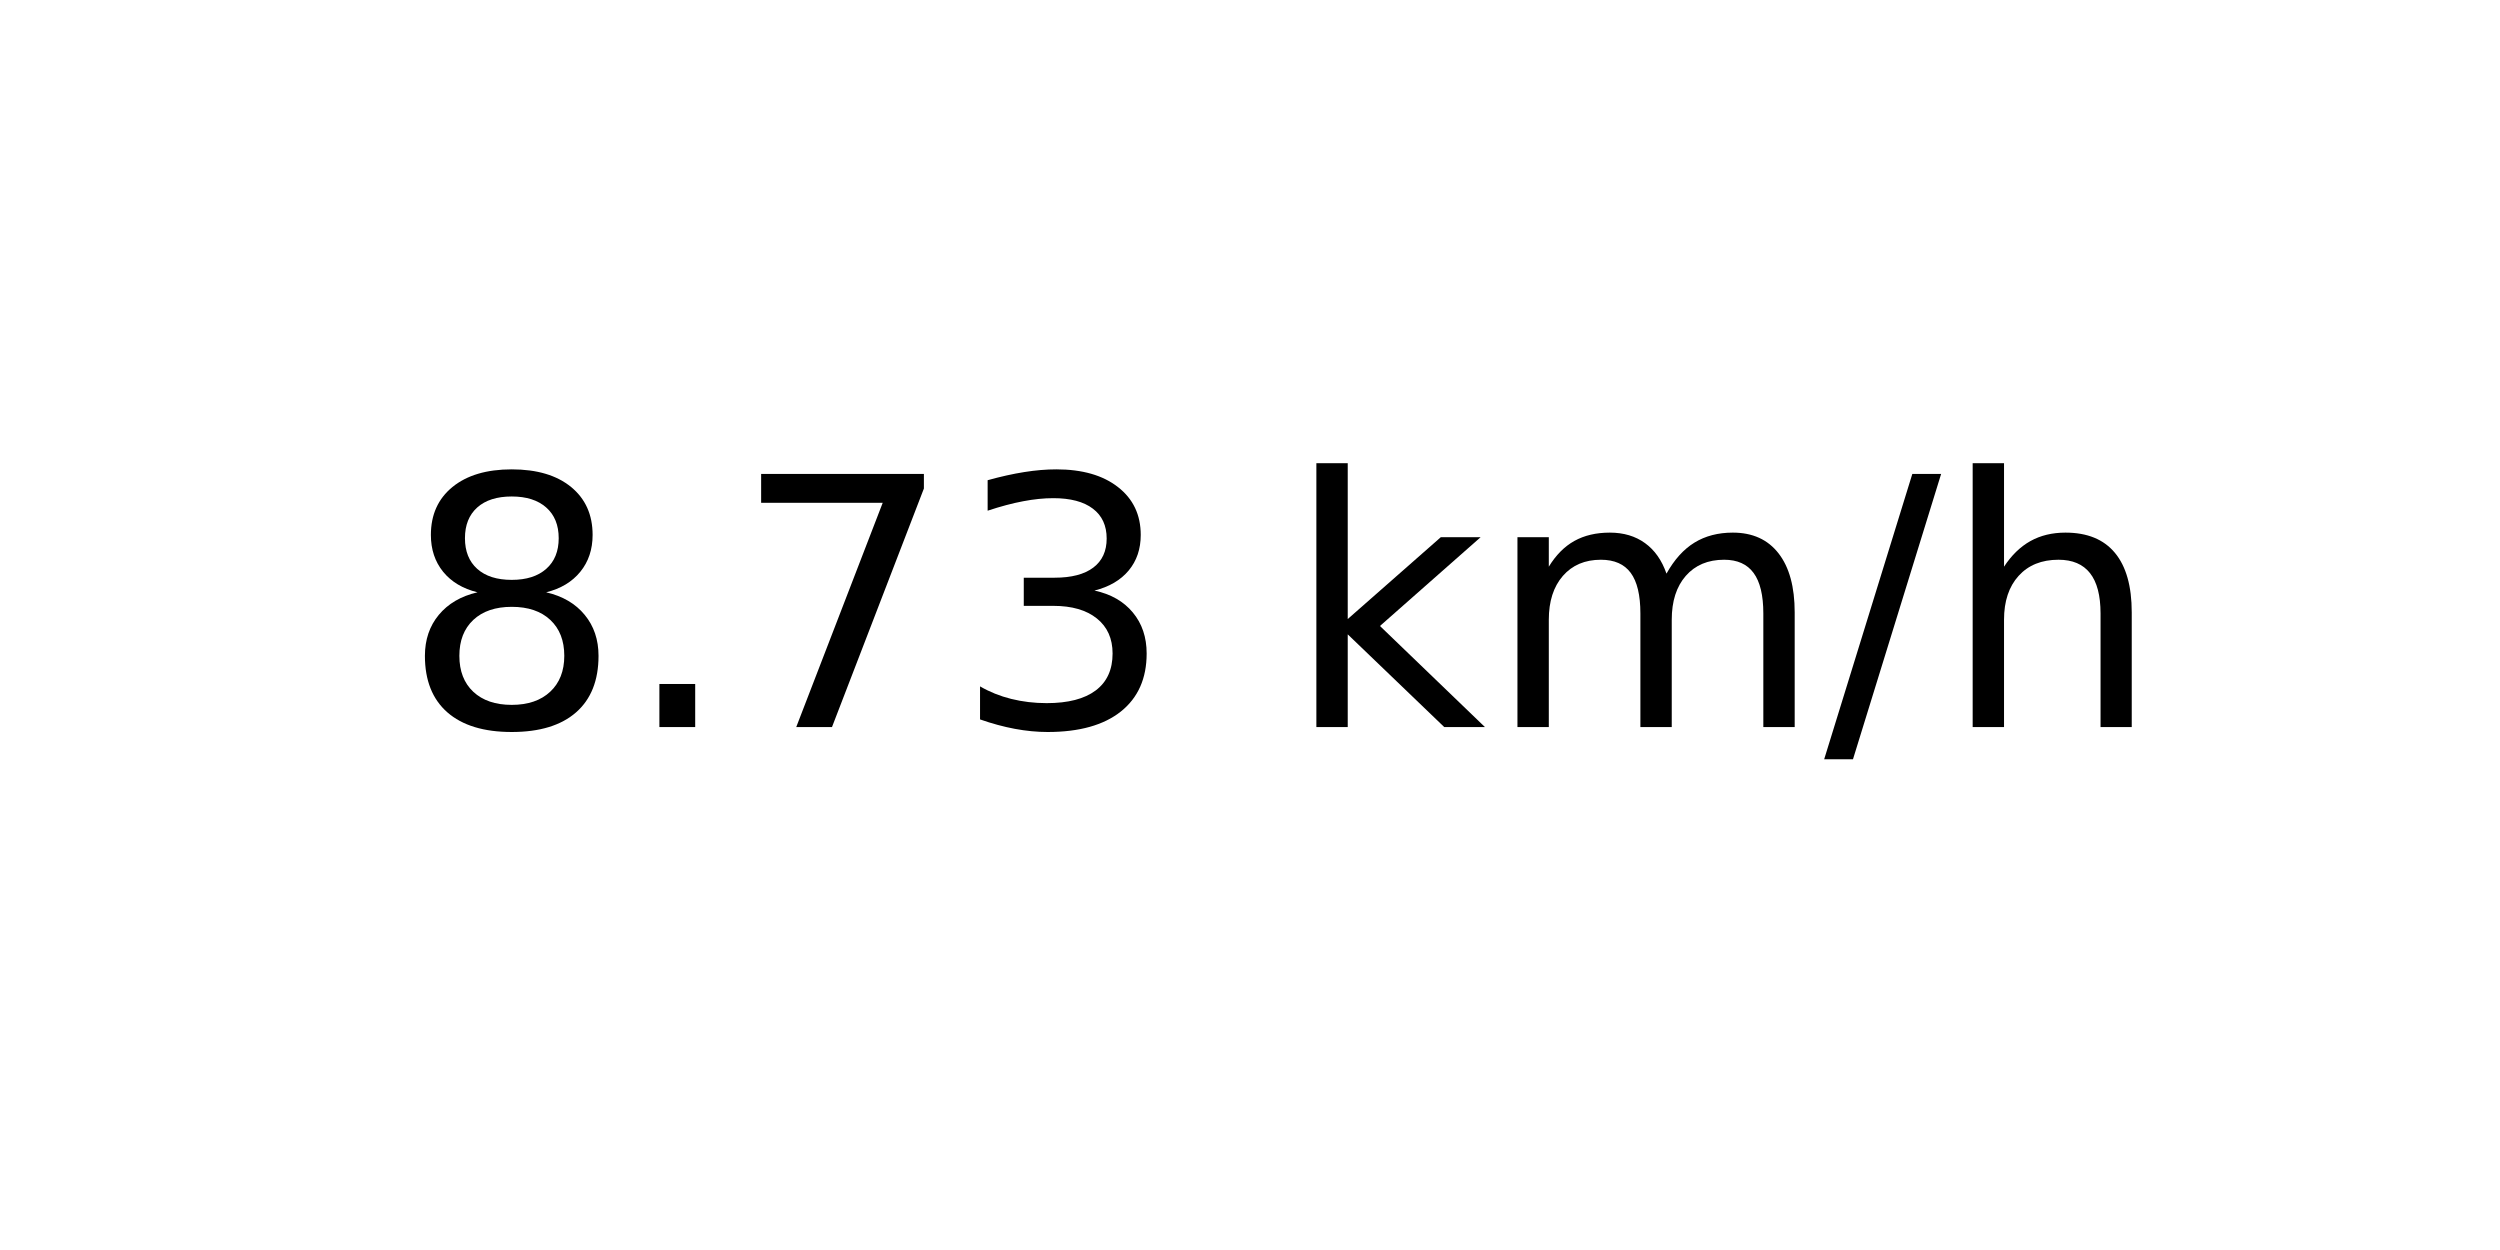
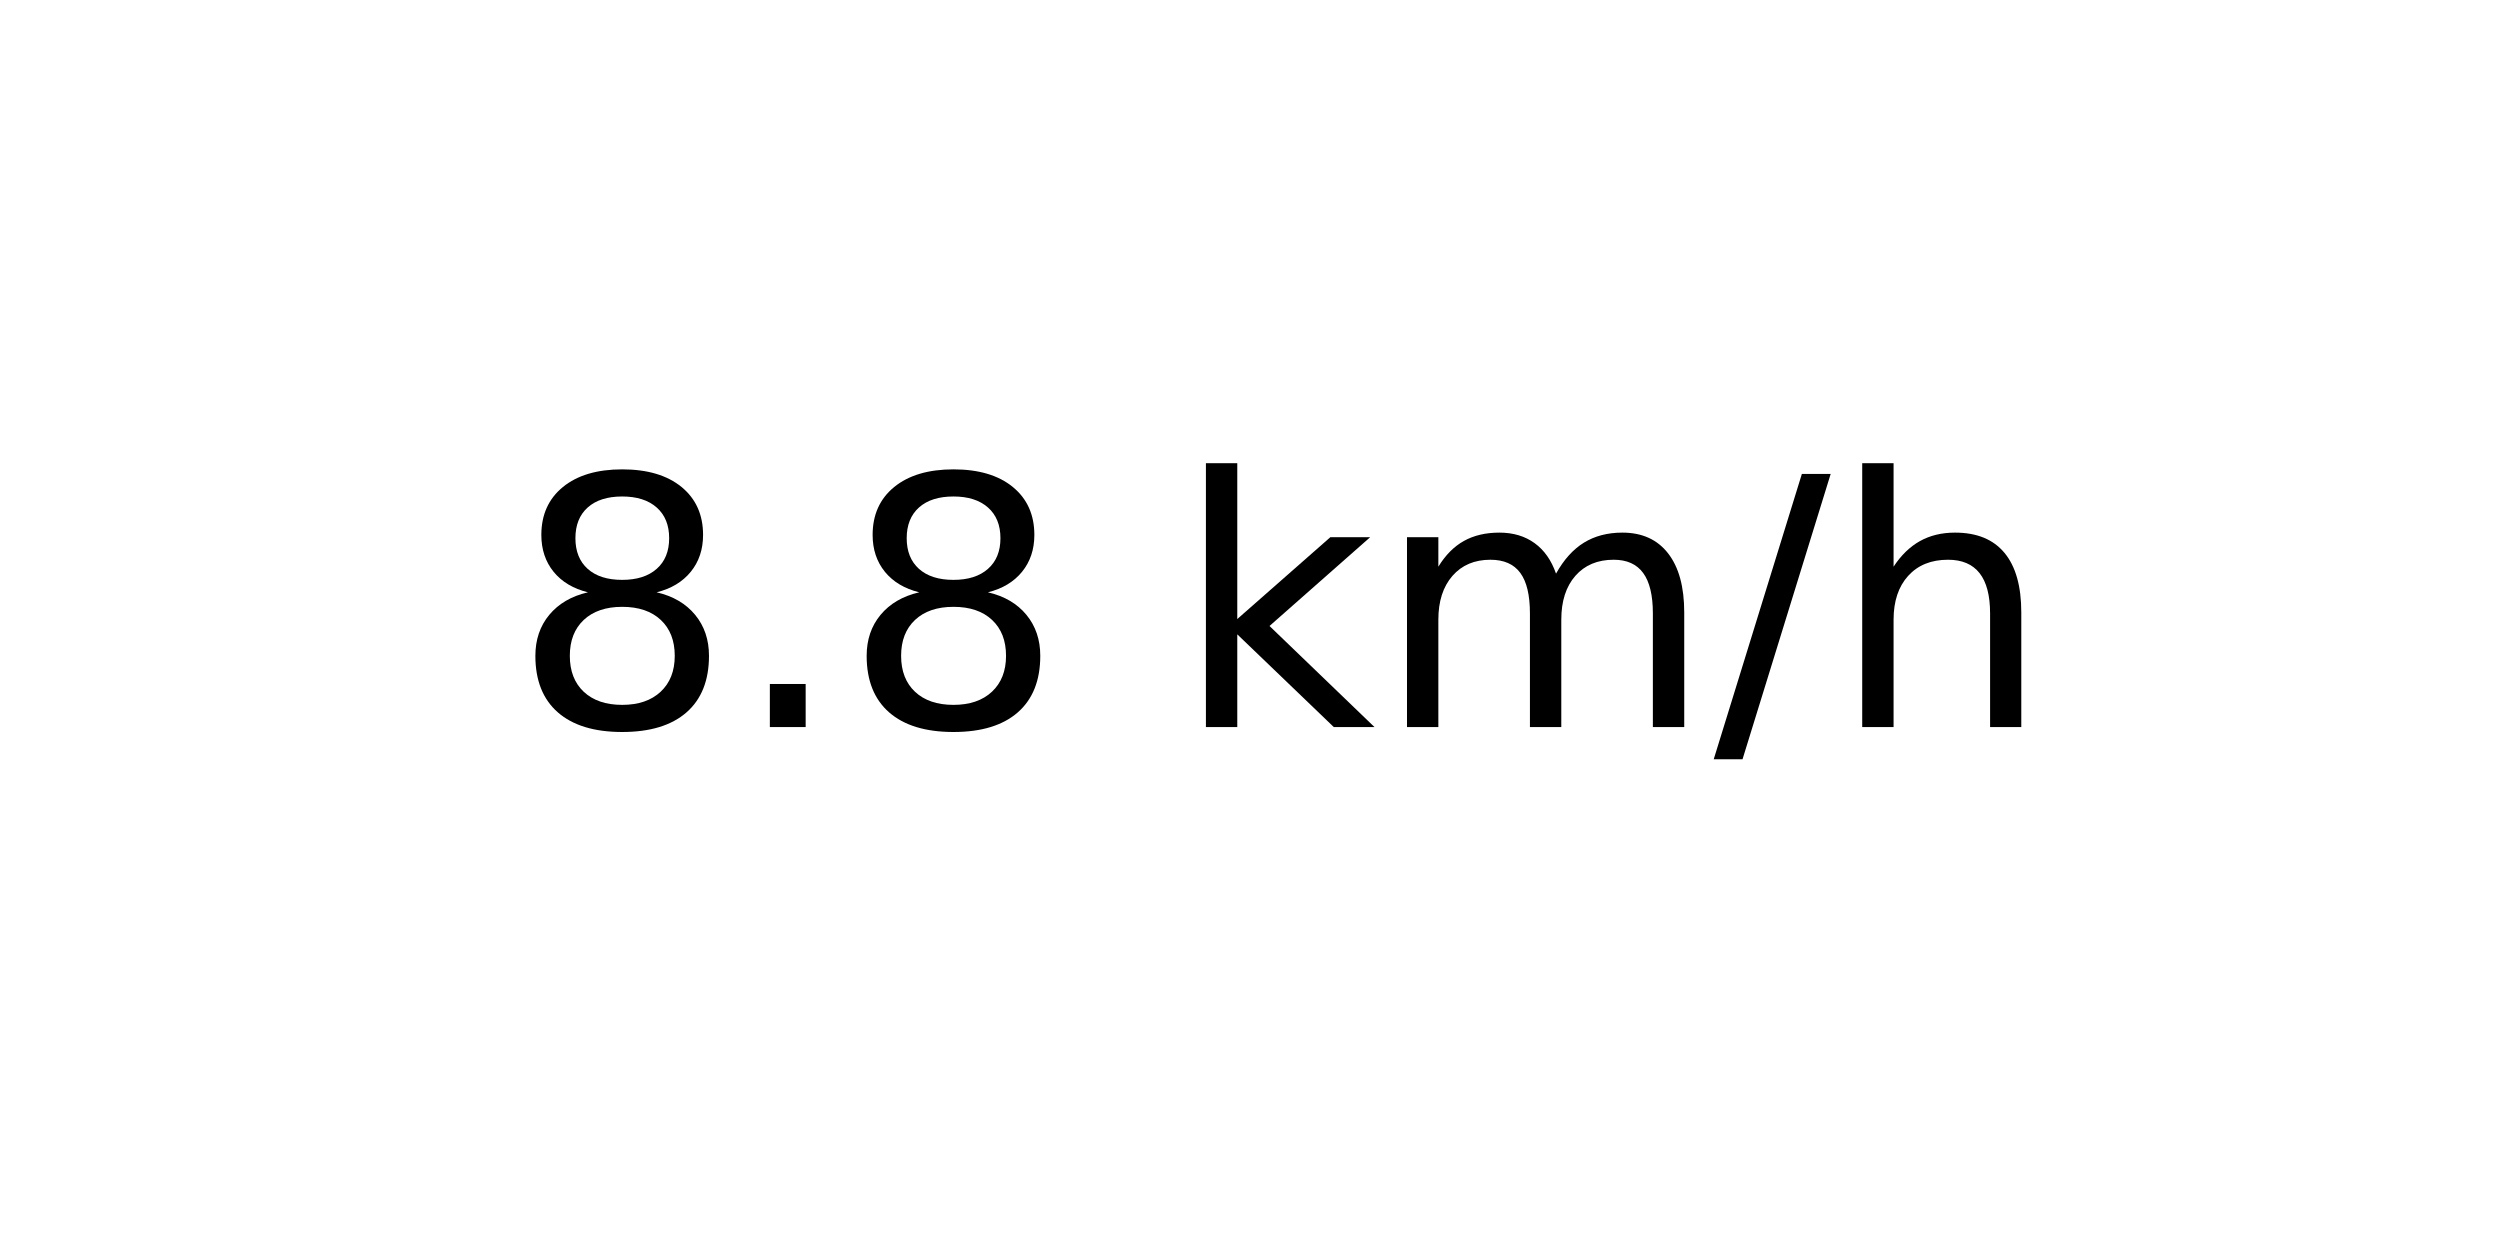
<svg xmlns="http://www.w3.org/2000/svg" xmlns:xlink="http://www.w3.org/1999/xlink" width="72pt" height="36pt" viewBox="0 0 72 36" version="1.1">
  <defs>
    <style type="text/css">*{stroke-linejoin: round; stroke-linecap: butt}</style>
  </defs>
  <g id="figure_1">
    <g id="axes_1">
      <g id="text_1">
-         <g transform="translate(11.55937 20.93937) scale(0.1 -0.1)">
+         <g transform="translate(14.74062 20.93937) scale(0.1 -0.1)">
          <defs>
            <path id="DejaVuSans-38" d="M 2034 2216  Q 1584 2216 1326 1975  Q 1069 1734 1069 1313  Q 1069 891 1326 650  Q 1584 409 2034 409  Q 2484 409 2743 651  Q 3003 894 3003 1313  Q 3003 1734 2745 1975  Q 2488 2216 2034 2216  z M 1403 2484  Q 997 2584 770 2862  Q 544 3141 544 3541  Q 544 4100 942 4425  Q 1341 4750 2034 4750  Q 2731 4750 3128 4425  Q 3525 4100 3525 3541  Q 3525 3141 3298 2862  Q 3072 2584 2669 2484  Q 3125 2378 3379 2068  Q 3634 1759 3634 1313  Q 3634 634 3220 271  Q 2806 -91 2034 -91  Q 1263 -91 848 271  Q 434 634 434 1313  Q 434 1759 690 2068  Q 947 2378 1403 2484  z M 1172 3481  Q 1172 3119 1398 2916  Q 1625 2713 2034 2713  Q 2441 2713 2670 2916  Q 2900 3119 2900 3481  Q 2900 3844 2670 4047  Q 2441 4250 2034 4250  Q 1625 4250 1398 4047  Q 1172 3844 1172 3481  z " transform="scale(0.015625)" />
            <path id="DejaVuSans-2e" d="M 684 794  L 1344 794  L 1344 0  L 684 0  L 684 794  z " transform="scale(0.015625)" />
-             <path id="DejaVuSans-37" d="M 525 4666  L 3525 4666  L 3525 4397  L 1831 0  L 1172 0  L 2766 4134  L 525 4134  L 525 4666  z " transform="scale(0.015625)" />
-             <path id="DejaVuSans-33" d="M 2597 2516  Q 3050 2419 3304 2112  Q 3559 1806 3559 1356  Q 3559 666 3084 287  Q 2609 -91 1734 -91  Q 1441 -91 1130 -33  Q 819 25 488 141  L 488 750  Q 750 597 1062 519  Q 1375 441 1716 441  Q 2309 441 2620 675  Q 2931 909 2931 1356  Q 2931 1769 2642 2001  Q 2353 2234 1838 2234  L 1294 2234  L 1294 2753  L 1863 2753  Q 2328 2753 2575 2939  Q 2822 3125 2822 3475  Q 2822 3834 2567 4026  Q 2313 4219 1838 4219  Q 1578 4219 1281 4162  Q 984 4106 628 3988  L 628 4550  Q 988 4650 1302 4700  Q 1616 4750 1894 4750  Q 2613 4750 3031 4423  Q 3450 4097 3450 3541  Q 3450 3153 3228 2886  Q 3006 2619 2597 2516  z " transform="scale(0.015625)" />
            <path id="DejaVuSans-20" transform="scale(0.015625)" />
            <path id="DejaVuSans-6b" d="M 581 4863  L 1159 4863  L 1159 1991  L 2875 3500  L 3609 3500  L 1753 1863  L 3688 0  L 2938 0  L 1159 1709  L 1159 0  L 581 0  L 581 4863  z " transform="scale(0.015625)" />
            <path id="DejaVuSans-6d" d="M 3328 2828  Q 3544 3216 3844 3400  Q 4144 3584 4550 3584  Q 5097 3584 5394 3201  Q 5691 2819 5691 2113  L 5691 0  L 5113 0  L 5113 2094  Q 5113 2597 4934 2840  Q 4756 3084 4391 3084  Q 3944 3084 3684 2787  Q 3425 2491 3425 1978  L 3425 0  L 2847 0  L 2847 2094  Q 2847 2600 2669 2842  Q 2491 3084 2119 3084  Q 1678 3084 1418 2786  Q 1159 2488 1159 1978  L 1159 0  L 581 0  L 581 3500  L 1159 3500  L 1159 2956  Q 1356 3278 1631 3431  Q 1906 3584 2284 3584  Q 2666 3584 2933 3390  Q 3200 3197 3328 2828  z " transform="scale(0.015625)" />
            <path id="DejaVuSans-2f" d="M 1625 4666  L 2156 4666  L 531 -594  L 0 -594  L 1625 4666  z " transform="scale(0.015625)" />
            <path id="DejaVuSans-68" d="M 3513 2113  L 3513 0  L 2938 0  L 2938 2094  Q 2938 2591 2744 2837  Q 2550 3084 2163 3084  Q 1697 3084 1428 2787  Q 1159 2491 1159 1978  L 1159 0  L 581 0  L 581 4863  L 1159 4863  L 1159 2956  Q 1366 3272 1645 3428  Q 1925 3584 2291 3584  Q 2894 3584 3203 3211  Q 3513 2838 3513 2113  z " transform="scale(0.015625)" />
          </defs>
          <use xlink:href="#DejaVuSans-38" />
          <use xlink:href="#DejaVuSans-2e" x="63.623" />
-           <use xlink:href="#DejaVuSans-37" x="95.41" />
-           <use xlink:href="#DejaVuSans-33" x="159.033" />
-           <use xlink:href="#DejaVuSans-20" x="222.656" />
-           <use xlink:href="#DejaVuSans-6b" x="254.443" />
-           <use xlink:href="#DejaVuSans-6d" x="312.354" />
-           <use xlink:href="#DejaVuSans-2f" x="409.766" />
-           <use xlink:href="#DejaVuSans-68" x="443.457" />
+           <use xlink:href="#DejaVuSans-38" x="95.41" />
+           <use xlink:href="#DejaVuSans-20" x="159.033" />
+           <use xlink:href="#DejaVuSans-6b" x="190.82" />
+           <use xlink:href="#DejaVuSans-6d" x="248.73" />
+           <use xlink:href="#DejaVuSans-2f" x="346.143" />
+           <use xlink:href="#DejaVuSans-68" x="379.834" />
        </g>
      </g>
    </g>
  </g>
</svg>
